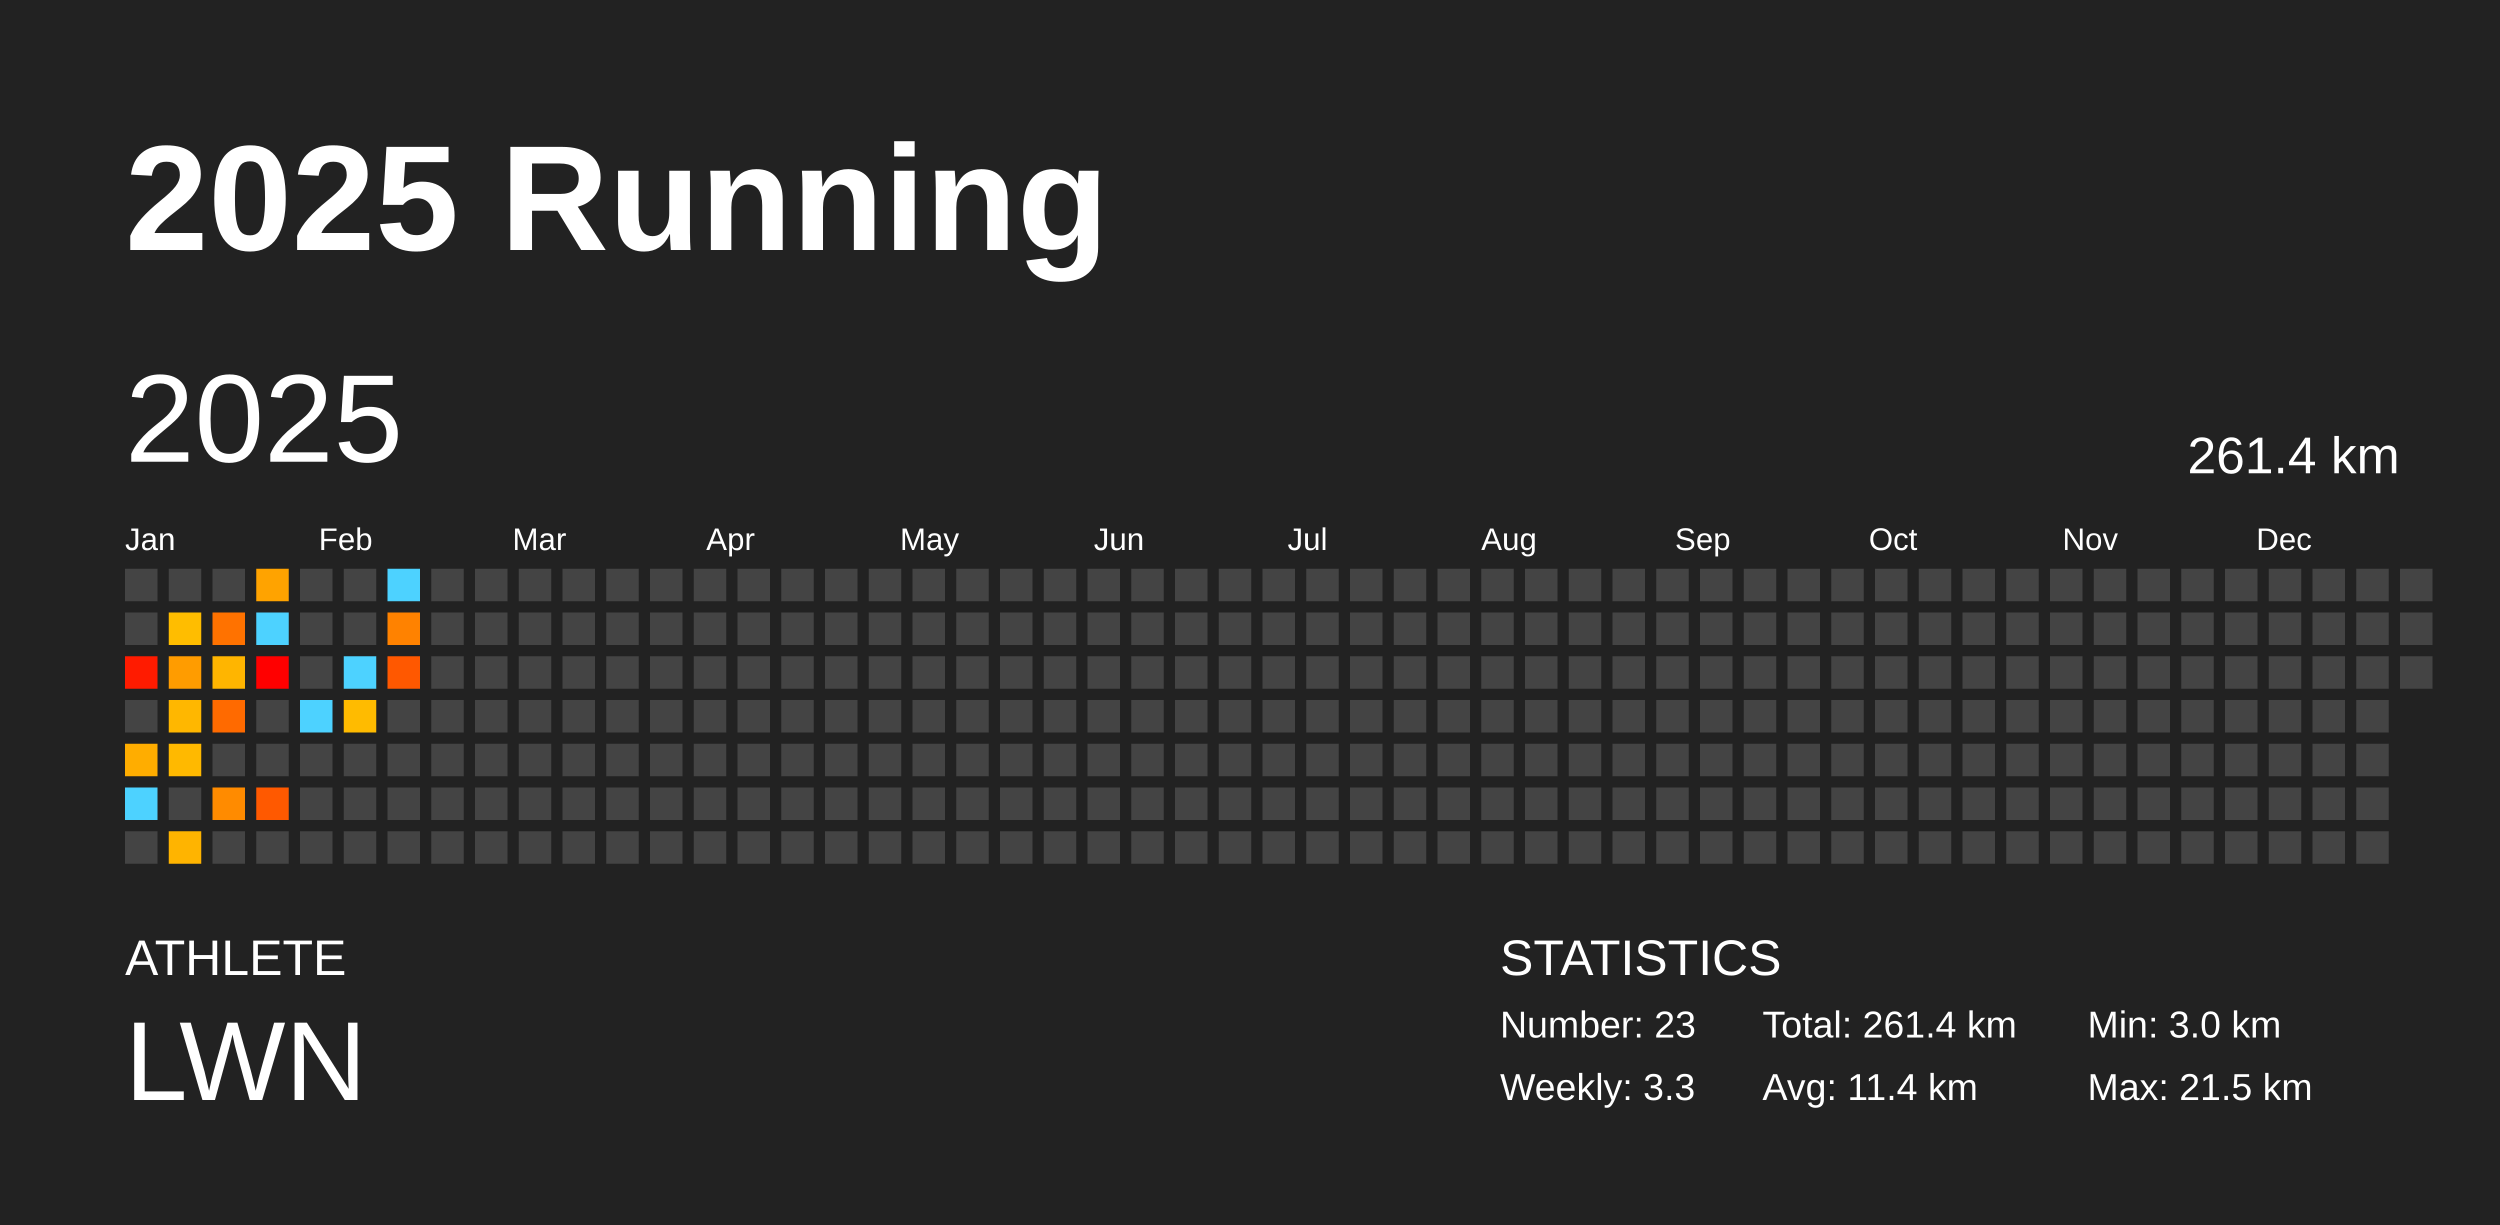
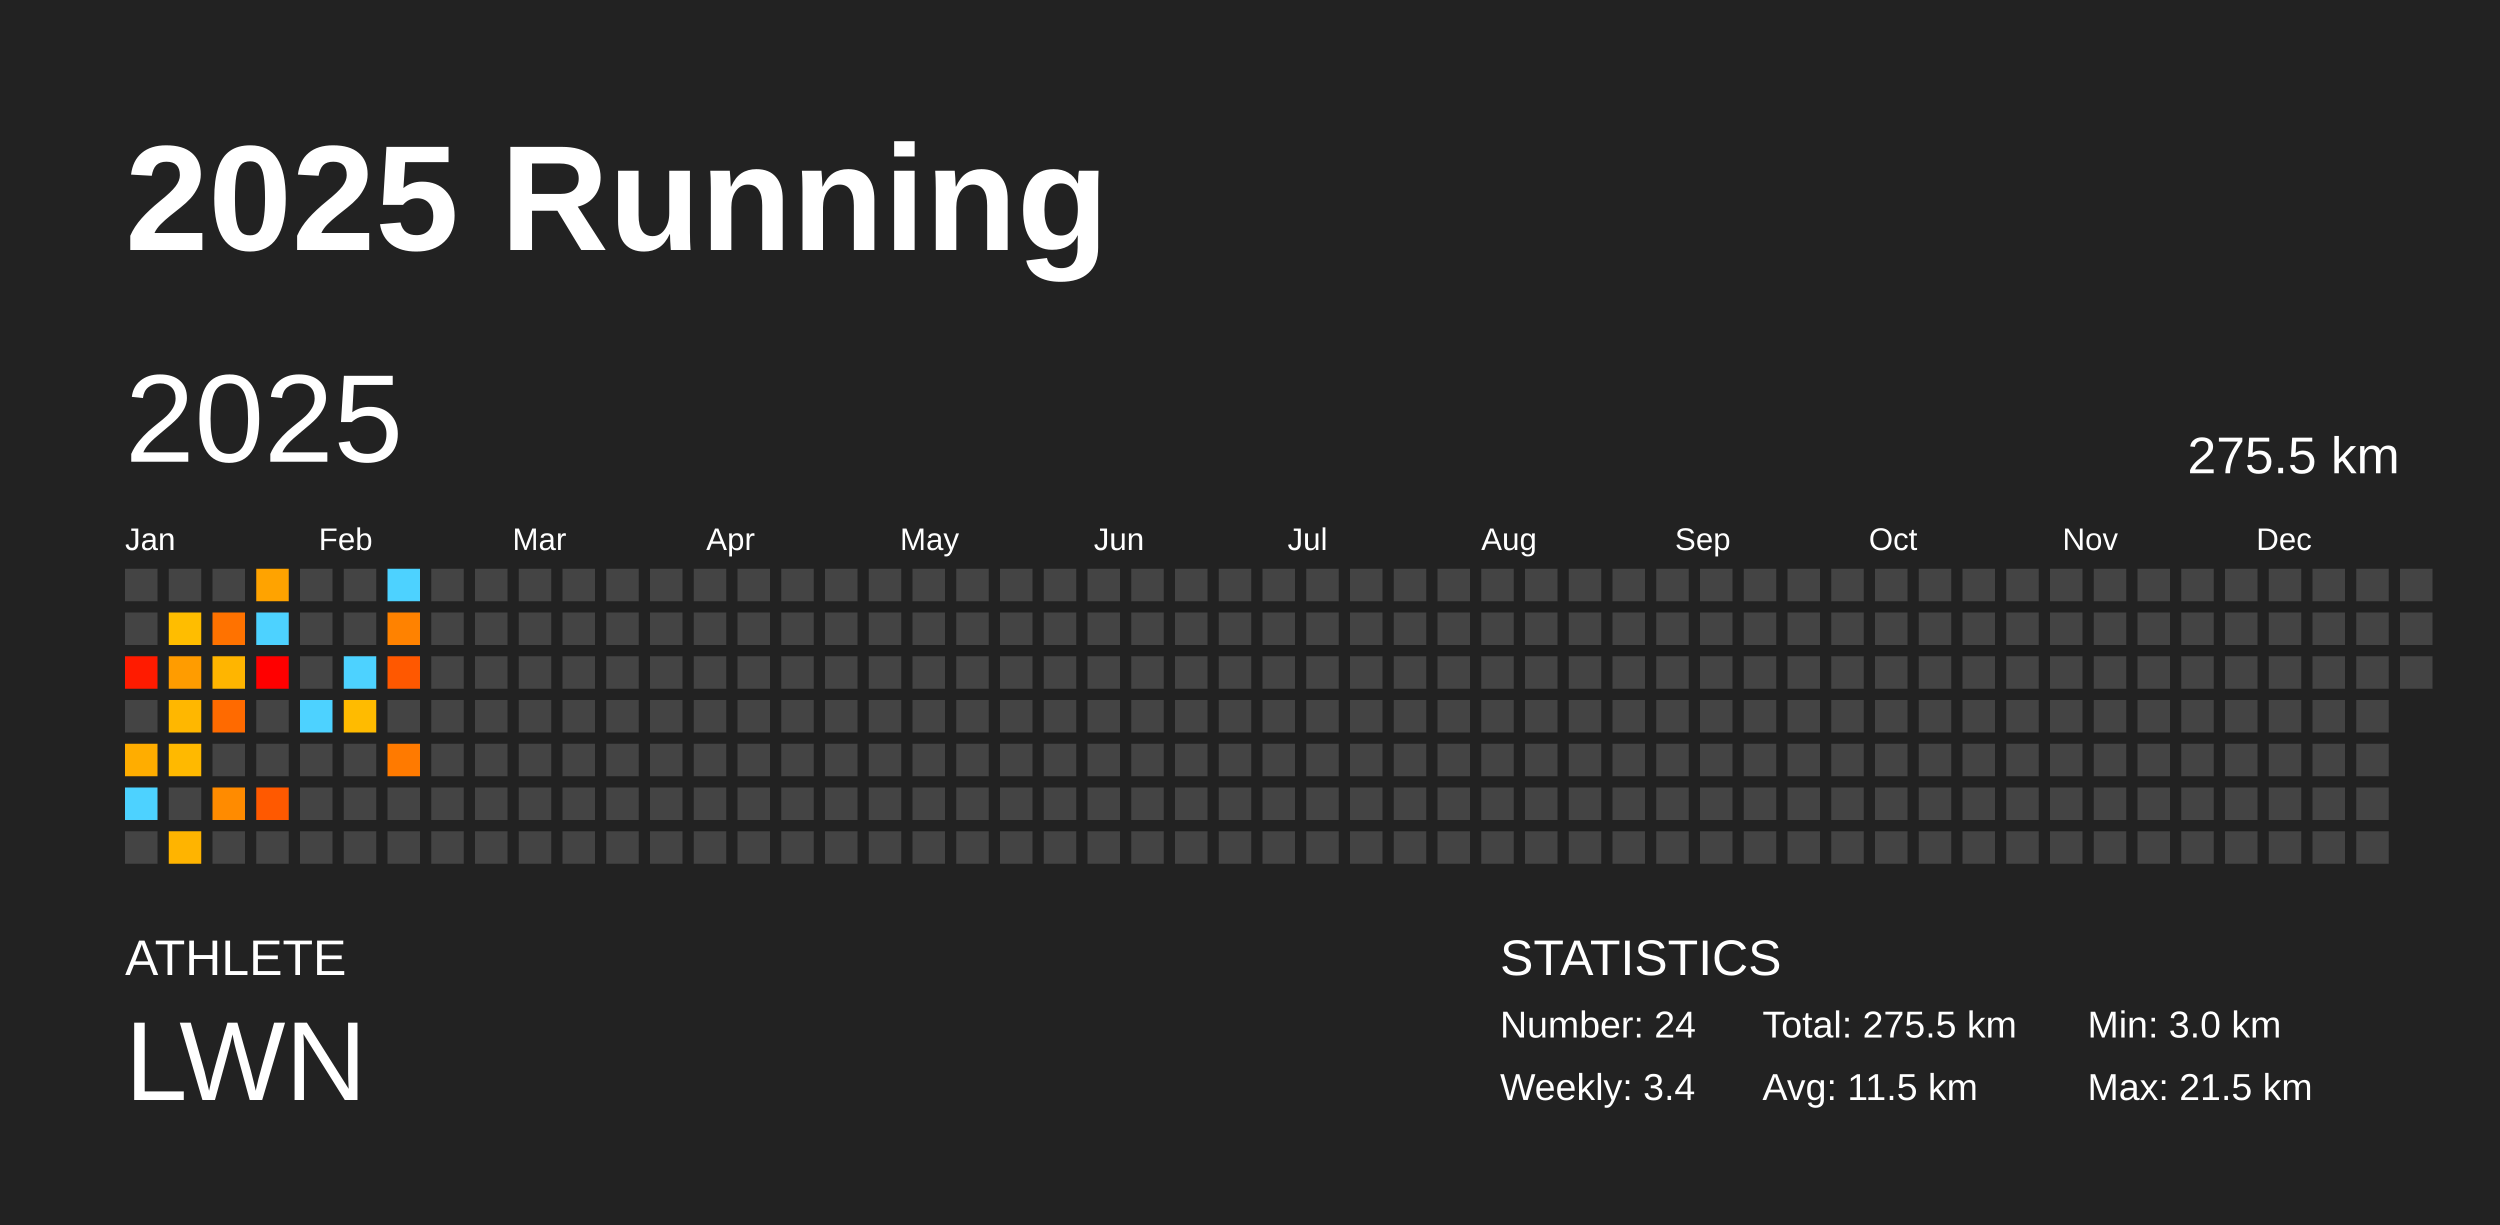
<svg xmlns="http://www.w3.org/2000/svg" baseProfile="full" height="98mm" version="1.1" viewBox="0,0,200,98" width="200mm">
  <defs />
  <rect fill="#222222" height="98" width="200" x="0" y="0" />
  <text fill="#FFFFFF" style="font-size:12px; font-family:Arial; font-weight:bold;" x="10" y="20">2025 Running</text>
  <text fill="#FFFFFF" style="font-size:4px; font-family:Arial" x="10" y="78">ATHLETE</text>
  <text fill="#FFFFFF" style="font-size:9px; font-family:Arial" x="10" y="88">LWN</text>
  <text fill="#FFFFFF" style="font-size:4px; font-family:Arial" x="120" y="78">STATISTICS</text>
-   <text fill="#FFFFFF" style="font-size:3px; font-family:Arial" x="120" y="83">Number: 23</text>
-   <text fill="#FFFFFF" style="font-size:3px; font-family:Arial" x="120" y="88">Weekly: 3.3</text>
-   <text fill="#FFFFFF" style="font-size:3px; font-family:Arial" x="141" y="83">Total: 261.4 km</text>
-   <text fill="#FFFFFF" style="font-size:3px; font-family:Arial" x="141" y="88">Avg: 11.4 km</text>
+   <text fill="#FFFFFF" style="font-size:3px; font-family:Arial" x="120" y="83">Number: 24</text>
+   <text fill="#FFFFFF" style="font-size:3px; font-family:Arial" x="120" y="88">Weekly: 3.4</text>
+   <text fill="#FFFFFF" style="font-size:3px; font-family:Arial" x="141" y="83">Total: 275.5 km</text>
+   <text fill="#FFFFFF" style="font-size:3px; font-family:Arial" x="141" y="88">Avg: 11.5 km</text>
  <text fill="#FFFFFF" style="font-size:3px; font-family:Arial" x="167" y="83">Min: 3.0 km</text>
  <text fill="#FFFFFF" style="font-size:3px; font-family:Arial" x="167" y="88">Max: 21.5 km</text>
  <text dominant-baseline="hanging" fill="#FFFFFF" style="font-size:10.0px; font-family:Arial;" x="10" y="30">2025</text>
-   <text dominant-baseline="hanging" fill="#FFFFFF" style="font-size:4.125px; font-family:Arial;" x="175" y="35">261.4 km</text>
+   <text dominant-baseline="hanging" fill="#FFFFFF" style="font-size:4.125px; font-family:Arial;" x="175" y="35">275.5 km</text>
  <text fill="#FFFFFF" style="font-size:2.5px; font-family:Arial" x="10.0" y="44">Jan</text>
  <text fill="#FFFFFF" style="font-size:2.5px; font-family:Arial" x="25.5" y="44">Feb</text>
  <text fill="#FFFFFF" style="font-size:2.5px; font-family:Arial" x="41.0" y="44">Mar</text>
  <text fill="#FFFFFF" style="font-size:2.5px; font-family:Arial" x="56.5" y="44">Apr</text>
  <text fill="#FFFFFF" style="font-size:2.5px; font-family:Arial" x="72.0" y="44">May</text>
  <text fill="#FFFFFF" style="font-size:2.5px; font-family:Arial" x="87.5" y="44">Jun</text>
  <text fill="#FFFFFF" style="font-size:2.5px; font-family:Arial" x="103.0" y="44">Jul</text>
  <text fill="#FFFFFF" style="font-size:2.5px; font-family:Arial" x="118.5" y="44">Aug</text>
  <text fill="#FFFFFF" style="font-size:2.5px; font-family:Arial" x="134.0" y="44">Sep</text>
  <text fill="#FFFFFF" style="font-size:2.5px; font-family:Arial" x="149.5" y="44">Oct</text>
  <text fill="#FFFFFF" style="font-size:2.5px; font-family:Arial" x="165.0" y="44">Nov</text>
  <text fill="#FFFFFF" style="font-size:2.5px; font-family:Arial" x="180.5" y="44">Dec</text>
  <rect fill="#444444" height="2.6" width="2.6" x="10.0" y="45.5" />
  <rect fill="#444444" height="2.6" width="2.6" x="10.0" y="49.0" />
  <rect fill="#ff1b00" height="2.6" width="2.6" x="10.0" y="52.5" />
  <rect fill="#444444" height="2.6" width="2.6" x="10.0" y="56.0" />
  <rect fill="#ffad00" height="2.6" width="2.6" x="10.0" y="59.5" />
  <rect fill="#4dd2ff" height="2.6" width="2.6" x="10.0" y="63.0" />
  <rect fill="#444444" height="2.6" width="2.6" x="10.0" y="66.5" />
  <rect fill="#444444" height="2.6" width="2.6" x="13.5" y="45.5" />
  <rect fill="#ffbd00" height="2.6" width="2.6" x="13.5" y="49.0" />
  <rect fill="#ff9c00" height="2.6" width="2.6" x="13.5" y="52.5" />
  <rect fill="#ffb700" height="2.6" width="2.6" x="13.5" y="56.0" />
  <rect fill="#ffb900" height="2.6" width="2.6" x="13.5" y="59.5" />
  <rect fill="#444444" height="2.6" width="2.6" x="13.5" y="63.0" />
  <rect fill="#ffb400" height="2.6" width="2.6" x="13.5" y="66.5" />
  <rect fill="#444444" height="2.6" width="2.6" x="17.0" y="45.5" />
  <rect fill="#ff7200" height="2.6" width="2.6" x="17.0" y="49.0" />
  <rect fill="#ffb500" height="2.6" width="2.6" x="17.0" y="52.5" />
  <rect fill="#ff6a00" height="2.6" width="2.6" x="17.0" y="56.0" />
  <rect fill="#444444" height="2.6" width="2.6" x="17.0" y="59.5" />
  <rect fill="#ff8b00" height="2.6" width="2.6" x="17.0" y="63.0" />
  <rect fill="#444444" height="2.6" width="2.6" x="17.0" y="66.5" />
  <rect fill="#ffa300" height="2.6" width="2.6" x="20.5" y="45.5" />
  <rect fill="#4dd2ff" height="2.6" width="2.6" x="20.5" y="49.0" />
  <rect fill="red" height="2.6" width="2.6" x="20.5" y="52.5" />
  <rect fill="#444444" height="2.6" width="2.6" x="20.5" y="56.0" />
  <rect fill="#444444" height="2.6" width="2.6" x="20.5" y="59.5" />
  <rect fill="#ff5900" height="2.6" width="2.6" x="20.5" y="63.0" />
  <rect fill="#444444" height="2.6" width="2.6" x="20.5" y="66.5" />
  <rect fill="#444444" height="2.6" width="2.6" x="24.0" y="45.5" />
  <rect fill="#444444" height="2.6" width="2.6" x="24.0" y="49.0" />
  <rect fill="#444444" height="2.6" width="2.6" x="24.0" y="52.5" />
  <rect fill="#4dd2ff" height="2.6" width="2.6" x="24.0" y="56.0" />
  <rect fill="#444444" height="2.6" width="2.6" x="24.0" y="59.5" />
  <rect fill="#444444" height="2.6" width="2.6" x="24.0" y="63.0" />
  <rect fill="#444444" height="2.6" width="2.6" x="24.0" y="66.5" />
  <rect fill="#444444" height="2.6" width="2.6" x="27.5" y="45.5" />
  <rect fill="#444444" height="2.6" width="2.6" x="27.5" y="49.0" />
  <rect fill="#4dd2ff" height="2.6" width="2.6" x="27.5" y="52.5" />
  <rect fill="#ffbb00" height="2.6" width="2.6" x="27.5" y="56.0" />
  <rect fill="#444444" height="2.6" width="2.6" x="27.5" y="59.5" />
  <rect fill="#444444" height="2.6" width="2.6" x="27.5" y="63.0" />
  <rect fill="#444444" height="2.6" width="2.6" x="27.5" y="66.5" />
  <rect fill="#4dd2ff" height="2.6" width="2.6" x="31.0" y="45.5" />
  <rect fill="#ff8200" height="2.6" width="2.6" x="31.0" y="49.0" />
  <rect fill="#ff5800" height="2.6" width="2.6" x="31.0" y="52.5" />
  <rect fill="#444444" height="2.6" width="2.6" x="31.0" y="56.0" />
-   <rect fill="#444444" height="2.6" width="2.6" x="31.0" y="59.5" />
+   <rect fill="#ff7a00" height="2.6" width="2.6" x="31.0" y="59.5" />
  <rect fill="#444444" height="2.6" width="2.6" x="31.0" y="63.0" />
  <rect fill="#444444" height="2.6" width="2.6" x="31.0" y="66.5" />
  <rect fill="#444444" height="2.6" width="2.6" x="34.5" y="45.5" />
  <rect fill="#444444" height="2.6" width="2.6" x="34.5" y="49.0" />
  <rect fill="#444444" height="2.6" width="2.6" x="34.5" y="52.5" />
  <rect fill="#444444" height="2.6" width="2.6" x="34.5" y="56.0" />
  <rect fill="#444444" height="2.6" width="2.6" x="34.5" y="59.5" />
  <rect fill="#444444" height="2.6" width="2.6" x="34.5" y="63.0" />
  <rect fill="#444444" height="2.6" width="2.6" x="34.5" y="66.5" />
  <rect fill="#444444" height="2.6" width="2.6" x="38.0" y="45.5" />
  <rect fill="#444444" height="2.6" width="2.6" x="38.0" y="49.0" />
  <rect fill="#444444" height="2.6" width="2.6" x="38.0" y="52.5" />
  <rect fill="#444444" height="2.6" width="2.6" x="38.0" y="56.0" />
  <rect fill="#444444" height="2.6" width="2.6" x="38.0" y="59.5" />
  <rect fill="#444444" height="2.6" width="2.6" x="38.0" y="63.0" />
  <rect fill="#444444" height="2.6" width="2.6" x="38.0" y="66.5" />
  <rect fill="#444444" height="2.6" width="2.6" x="41.5" y="45.5" />
  <rect fill="#444444" height="2.6" width="2.6" x="41.5" y="49.0" />
  <rect fill="#444444" height="2.6" width="2.6" x="41.5" y="52.5" />
  <rect fill="#444444" height="2.6" width="2.6" x="41.5" y="56.0" />
  <rect fill="#444444" height="2.6" width="2.6" x="41.5" y="59.5" />
  <rect fill="#444444" height="2.6" width="2.6" x="41.5" y="63.0" />
  <rect fill="#444444" height="2.6" width="2.6" x="41.5" y="66.5" />
  <rect fill="#444444" height="2.6" width="2.6" x="45.0" y="45.5" />
  <rect fill="#444444" height="2.6" width="2.6" x="45.0" y="49.0" />
  <rect fill="#444444" height="2.6" width="2.6" x="45.0" y="52.5" />
  <rect fill="#444444" height="2.6" width="2.6" x="45.0" y="56.0" />
  <rect fill="#444444" height="2.6" width="2.6" x="45.0" y="59.5" />
  <rect fill="#444444" height="2.6" width="2.6" x="45.0" y="63.0" />
  <rect fill="#444444" height="2.6" width="2.6" x="45.0" y="66.5" />
  <rect fill="#444444" height="2.6" width="2.6" x="48.5" y="45.5" />
  <rect fill="#444444" height="2.6" width="2.6" x="48.5" y="49.0" />
  <rect fill="#444444" height="2.6" width="2.6" x="48.5" y="52.5" />
  <rect fill="#444444" height="2.6" width="2.6" x="48.5" y="56.0" />
  <rect fill="#444444" height="2.6" width="2.6" x="48.5" y="59.5" />
  <rect fill="#444444" height="2.6" width="2.6" x="48.5" y="63.0" />
  <rect fill="#444444" height="2.6" width="2.6" x="48.5" y="66.5" />
  <rect fill="#444444" height="2.6" width="2.6" x="52.0" y="45.5" />
  <rect fill="#444444" height="2.6" width="2.6" x="52.0" y="49.0" />
  <rect fill="#444444" height="2.6" width="2.6" x="52.0" y="52.5" />
  <rect fill="#444444" height="2.6" width="2.6" x="52.0" y="56.0" />
  <rect fill="#444444" height="2.6" width="2.6" x="52.0" y="59.5" />
  <rect fill="#444444" height="2.6" width="2.6" x="52.0" y="63.0" />
  <rect fill="#444444" height="2.6" width="2.6" x="52.0" y="66.5" />
  <rect fill="#444444" height="2.6" width="2.6" x="55.5" y="45.5" />
  <rect fill="#444444" height="2.6" width="2.6" x="55.5" y="49.0" />
  <rect fill="#444444" height="2.6" width="2.6" x="55.5" y="52.5" />
  <rect fill="#444444" height="2.6" width="2.6" x="55.5" y="56.0" />
  <rect fill="#444444" height="2.6" width="2.6" x="55.5" y="59.5" />
  <rect fill="#444444" height="2.6" width="2.6" x="55.5" y="63.0" />
  <rect fill="#444444" height="2.6" width="2.6" x="55.5" y="66.5" />
  <rect fill="#444444" height="2.6" width="2.6" x="59.0" y="45.5" />
  <rect fill="#444444" height="2.6" width="2.6" x="59.0" y="49.0" />
  <rect fill="#444444" height="2.6" width="2.6" x="59.0" y="52.5" />
  <rect fill="#444444" height="2.6" width="2.6" x="59.0" y="56.0" />
  <rect fill="#444444" height="2.6" width="2.6" x="59.0" y="59.5" />
  <rect fill="#444444" height="2.6" width="2.6" x="59.0" y="63.0" />
  <rect fill="#444444" height="2.6" width="2.6" x="59.0" y="66.5" />
  <rect fill="#444444" height="2.6" width="2.6" x="62.5" y="45.5" />
  <rect fill="#444444" height="2.6" width="2.6" x="62.5" y="49.0" />
  <rect fill="#444444" height="2.6" width="2.6" x="62.5" y="52.5" />
  <rect fill="#444444" height="2.6" width="2.6" x="62.5" y="56.0" />
  <rect fill="#444444" height="2.6" width="2.6" x="62.5" y="59.5" />
  <rect fill="#444444" height="2.6" width="2.6" x="62.5" y="63.0" />
  <rect fill="#444444" height="2.6" width="2.6" x="62.5" y="66.5" />
  <rect fill="#444444" height="2.6" width="2.6" x="66.0" y="45.5" />
  <rect fill="#444444" height="2.6" width="2.6" x="66.0" y="49.0" />
  <rect fill="#444444" height="2.6" width="2.6" x="66.0" y="52.5" />
  <rect fill="#444444" height="2.6" width="2.6" x="66.0" y="56.0" />
  <rect fill="#444444" height="2.6" width="2.6" x="66.0" y="59.5" />
  <rect fill="#444444" height="2.6" width="2.6" x="66.0" y="63.0" />
  <rect fill="#444444" height="2.6" width="2.6" x="66.0" y="66.5" />
  <rect fill="#444444" height="2.6" width="2.6" x="69.5" y="45.5" />
  <rect fill="#444444" height="2.6" width="2.6" x="69.5" y="49.0" />
  <rect fill="#444444" height="2.6" width="2.6" x="69.5" y="52.5" />
  <rect fill="#444444" height="2.6" width="2.6" x="69.5" y="56.0" />
  <rect fill="#444444" height="2.6" width="2.6" x="69.5" y="59.5" />
  <rect fill="#444444" height="2.6" width="2.6" x="69.5" y="63.0" />
  <rect fill="#444444" height="2.6" width="2.6" x="69.5" y="66.5" />
  <rect fill="#444444" height="2.6" width="2.6" x="73.0" y="45.5" />
  <rect fill="#444444" height="2.6" width="2.6" x="73.0" y="49.0" />
  <rect fill="#444444" height="2.6" width="2.6" x="73.0" y="52.5" />
  <rect fill="#444444" height="2.6" width="2.6" x="73.0" y="56.0" />
  <rect fill="#444444" height="2.6" width="2.6" x="73.0" y="59.5" />
  <rect fill="#444444" height="2.6" width="2.6" x="73.0" y="63.0" />
  <rect fill="#444444" height="2.6" width="2.6" x="73.0" y="66.5" />
  <rect fill="#444444" height="2.6" width="2.6" x="76.5" y="45.5" />
  <rect fill="#444444" height="2.6" width="2.6" x="76.5" y="49.0" />
  <rect fill="#444444" height="2.6" width="2.6" x="76.5" y="52.5" />
  <rect fill="#444444" height="2.6" width="2.6" x="76.5" y="56.0" />
  <rect fill="#444444" height="2.6" width="2.6" x="76.5" y="59.5" />
  <rect fill="#444444" height="2.6" width="2.6" x="76.5" y="63.0" />
  <rect fill="#444444" height="2.6" width="2.6" x="76.5" y="66.5" />
  <rect fill="#444444" height="2.6" width="2.6" x="80.0" y="45.5" />
  <rect fill="#444444" height="2.6" width="2.6" x="80.0" y="49.0" />
  <rect fill="#444444" height="2.6" width="2.6" x="80.0" y="52.5" />
  <rect fill="#444444" height="2.6" width="2.6" x="80.0" y="56.0" />
  <rect fill="#444444" height="2.6" width="2.6" x="80.0" y="59.5" />
  <rect fill="#444444" height="2.6" width="2.6" x="80.0" y="63.0" />
  <rect fill="#444444" height="2.6" width="2.6" x="80.0" y="66.5" />
  <rect fill="#444444" height="2.6" width="2.6" x="83.5" y="45.5" />
  <rect fill="#444444" height="2.6" width="2.6" x="83.5" y="49.0" />
  <rect fill="#444444" height="2.6" width="2.6" x="83.5" y="52.5" />
  <rect fill="#444444" height="2.6" width="2.6" x="83.5" y="56.0" />
  <rect fill="#444444" height="2.6" width="2.6" x="83.5" y="59.5" />
  <rect fill="#444444" height="2.6" width="2.6" x="83.5" y="63.0" />
  <rect fill="#444444" height="2.6" width="2.6" x="83.5" y="66.5" />
  <rect fill="#444444" height="2.6" width="2.6" x="87.0" y="45.5" />
  <rect fill="#444444" height="2.6" width="2.6" x="87.0" y="49.0" />
  <rect fill="#444444" height="2.6" width="2.6" x="87.0" y="52.5" />
  <rect fill="#444444" height="2.6" width="2.6" x="87.0" y="56.0" />
  <rect fill="#444444" height="2.6" width="2.6" x="87.0" y="59.5" />
  <rect fill="#444444" height="2.6" width="2.6" x="87.0" y="63.0" />
  <rect fill="#444444" height="2.6" width="2.6" x="87.0" y="66.5" />
  <rect fill="#444444" height="2.6" width="2.6" x="90.5" y="45.5" />
  <rect fill="#444444" height="2.6" width="2.6" x="90.5" y="49.0" />
  <rect fill="#444444" height="2.6" width="2.6" x="90.5" y="52.5" />
  <rect fill="#444444" height="2.6" width="2.6" x="90.5" y="56.0" />
  <rect fill="#444444" height="2.6" width="2.6" x="90.5" y="59.5" />
  <rect fill="#444444" height="2.6" width="2.6" x="90.5" y="63.0" />
  <rect fill="#444444" height="2.6" width="2.6" x="90.5" y="66.5" />
  <rect fill="#444444" height="2.6" width="2.6" x="94.0" y="45.5" />
  <rect fill="#444444" height="2.6" width="2.6" x="94.0" y="49.0" />
  <rect fill="#444444" height="2.6" width="2.6" x="94.0" y="52.5" />
  <rect fill="#444444" height="2.6" width="2.6" x="94.0" y="56.0" />
  <rect fill="#444444" height="2.6" width="2.6" x="94.0" y="59.5" />
  <rect fill="#444444" height="2.6" width="2.6" x="94.0" y="63.0" />
  <rect fill="#444444" height="2.6" width="2.6" x="94.0" y="66.5" />
  <rect fill="#444444" height="2.6" width="2.6" x="97.5" y="45.5" />
  <rect fill="#444444" height="2.6" width="2.6" x="97.5" y="49.0" />
  <rect fill="#444444" height="2.6" width="2.6" x="97.5" y="52.5" />
  <rect fill="#444444" height="2.6" width="2.6" x="97.5" y="56.0" />
  <rect fill="#444444" height="2.6" width="2.6" x="97.5" y="59.5" />
  <rect fill="#444444" height="2.6" width="2.6" x="97.5" y="63.0" />
  <rect fill="#444444" height="2.6" width="2.6" x="97.5" y="66.5" />
  <rect fill="#444444" height="2.6" width="2.6" x="101.0" y="45.5" />
  <rect fill="#444444" height="2.6" width="2.6" x="101.0" y="49.0" />
  <rect fill="#444444" height="2.6" width="2.6" x="101.0" y="52.5" />
  <rect fill="#444444" height="2.6" width="2.6" x="101.0" y="56.0" />
  <rect fill="#444444" height="2.6" width="2.6" x="101.0" y="59.5" />
  <rect fill="#444444" height="2.6" width="2.6" x="101.0" y="63.0" />
  <rect fill="#444444" height="2.6" width="2.6" x="101.0" y="66.5" />
  <rect fill="#444444" height="2.6" width="2.6" x="104.5" y="45.5" />
  <rect fill="#444444" height="2.6" width="2.6" x="104.5" y="49.0" />
  <rect fill="#444444" height="2.6" width="2.6" x="104.5" y="52.5" />
  <rect fill="#444444" height="2.6" width="2.6" x="104.5" y="56.0" />
  <rect fill="#444444" height="2.6" width="2.6" x="104.5" y="59.5" />
  <rect fill="#444444" height="2.6" width="2.6" x="104.5" y="63.0" />
  <rect fill="#444444" height="2.6" width="2.6" x="104.5" y="66.5" />
  <rect fill="#444444" height="2.6" width="2.6" x="108.0" y="45.5" />
  <rect fill="#444444" height="2.6" width="2.6" x="108.0" y="49.0" />
  <rect fill="#444444" height="2.6" width="2.6" x="108.0" y="52.5" />
  <rect fill="#444444" height="2.6" width="2.6" x="108.0" y="56.0" />
  <rect fill="#444444" height="2.6" width="2.6" x="108.0" y="59.5" />
  <rect fill="#444444" height="2.6" width="2.6" x="108.0" y="63.0" />
  <rect fill="#444444" height="2.6" width="2.6" x="108.0" y="66.5" />
  <rect fill="#444444" height="2.6" width="2.6" x="111.5" y="45.5" />
  <rect fill="#444444" height="2.6" width="2.6" x="111.5" y="49.0" />
  <rect fill="#444444" height="2.6" width="2.6" x="111.5" y="52.5" />
  <rect fill="#444444" height="2.6" width="2.6" x="111.5" y="56.0" />
  <rect fill="#444444" height="2.6" width="2.6" x="111.5" y="59.5" />
  <rect fill="#444444" height="2.6" width="2.6" x="111.5" y="63.0" />
  <rect fill="#444444" height="2.6" width="2.6" x="111.5" y="66.5" />
  <rect fill="#444444" height="2.6" width="2.6" x="115.0" y="45.5" />
  <rect fill="#444444" height="2.6" width="2.6" x="115.0" y="49.0" />
  <rect fill="#444444" height="2.6" width="2.6" x="115.0" y="52.5" />
  <rect fill="#444444" height="2.6" width="2.6" x="115.0" y="56.0" />
  <rect fill="#444444" height="2.6" width="2.6" x="115.0" y="59.5" />
  <rect fill="#444444" height="2.6" width="2.6" x="115.0" y="63.0" />
  <rect fill="#444444" height="2.6" width="2.6" x="115.0" y="66.5" />
  <rect fill="#444444" height="2.6" width="2.6" x="118.5" y="45.5" />
  <rect fill="#444444" height="2.6" width="2.6" x="118.5" y="49.0" />
  <rect fill="#444444" height="2.6" width="2.6" x="118.5" y="52.5" />
  <rect fill="#444444" height="2.6" width="2.6" x="118.5" y="56.0" />
  <rect fill="#444444" height="2.6" width="2.6" x="118.5" y="59.5" />
  <rect fill="#444444" height="2.6" width="2.6" x="118.5" y="63.0" />
  <rect fill="#444444" height="2.6" width="2.6" x="118.5" y="66.5" />
  <rect fill="#444444" height="2.6" width="2.6" x="122.0" y="45.5" />
  <rect fill="#444444" height="2.6" width="2.6" x="122.0" y="49.0" />
  <rect fill="#444444" height="2.6" width="2.6" x="122.0" y="52.5" />
  <rect fill="#444444" height="2.6" width="2.6" x="122.0" y="56.0" />
  <rect fill="#444444" height="2.6" width="2.6" x="122.0" y="59.5" />
  <rect fill="#444444" height="2.6" width="2.6" x="122.0" y="63.0" />
  <rect fill="#444444" height="2.6" width="2.6" x="122.0" y="66.5" />
  <rect fill="#444444" height="2.6" width="2.6" x="125.5" y="45.5" />
  <rect fill="#444444" height="2.6" width="2.6" x="125.5" y="49.0" />
  <rect fill="#444444" height="2.6" width="2.6" x="125.5" y="52.5" />
  <rect fill="#444444" height="2.6" width="2.6" x="125.5" y="56.0" />
  <rect fill="#444444" height="2.6" width="2.6" x="125.5" y="59.5" />
  <rect fill="#444444" height="2.6" width="2.6" x="125.5" y="63.0" />
  <rect fill="#444444" height="2.6" width="2.6" x="125.5" y="66.5" />
  <rect fill="#444444" height="2.6" width="2.6" x="129.0" y="45.5" />
  <rect fill="#444444" height="2.6" width="2.6" x="129.0" y="49.0" />
  <rect fill="#444444" height="2.6" width="2.6" x="129.0" y="52.5" />
  <rect fill="#444444" height="2.6" width="2.6" x="129.0" y="56.0" />
  <rect fill="#444444" height="2.6" width="2.6" x="129.0" y="59.5" />
  <rect fill="#444444" height="2.6" width="2.6" x="129.0" y="63.0" />
  <rect fill="#444444" height="2.6" width="2.6" x="129.0" y="66.5" />
  <rect fill="#444444" height="2.6" width="2.6" x="132.5" y="45.5" />
  <rect fill="#444444" height="2.6" width="2.6" x="132.5" y="49.0" />
  <rect fill="#444444" height="2.6" width="2.6" x="132.5" y="52.5" />
  <rect fill="#444444" height="2.6" width="2.6" x="132.5" y="56.0" />
  <rect fill="#444444" height="2.6" width="2.6" x="132.5" y="59.5" />
  <rect fill="#444444" height="2.6" width="2.6" x="132.5" y="63.0" />
  <rect fill="#444444" height="2.6" width="2.6" x="132.5" y="66.5" />
  <rect fill="#444444" height="2.6" width="2.6" x="136.0" y="45.5" />
  <rect fill="#444444" height="2.6" width="2.6" x="136.0" y="49.0" />
  <rect fill="#444444" height="2.6" width="2.6" x="136.0" y="52.5" />
  <rect fill="#444444" height="2.6" width="2.6" x="136.0" y="56.0" />
  <rect fill="#444444" height="2.6" width="2.6" x="136.0" y="59.5" />
  <rect fill="#444444" height="2.6" width="2.6" x="136.0" y="63.0" />
  <rect fill="#444444" height="2.6" width="2.6" x="136.0" y="66.5" />
  <rect fill="#444444" height="2.6" width="2.6" x="139.5" y="45.5" />
  <rect fill="#444444" height="2.6" width="2.6" x="139.5" y="49.0" />
  <rect fill="#444444" height="2.6" width="2.6" x="139.5" y="52.5" />
  <rect fill="#444444" height="2.6" width="2.6" x="139.5" y="56.0" />
  <rect fill="#444444" height="2.6" width="2.6" x="139.5" y="59.5" />
  <rect fill="#444444" height="2.6" width="2.6" x="139.5" y="63.0" />
  <rect fill="#444444" height="2.6" width="2.6" x="139.5" y="66.5" />
  <rect fill="#444444" height="2.6" width="2.6" x="143.0" y="45.5" />
  <rect fill="#444444" height="2.6" width="2.6" x="143.0" y="49.0" />
  <rect fill="#444444" height="2.6" width="2.6" x="143.0" y="52.5" />
  <rect fill="#444444" height="2.6" width="2.6" x="143.0" y="56.0" />
  <rect fill="#444444" height="2.6" width="2.6" x="143.0" y="59.5" />
  <rect fill="#444444" height="2.6" width="2.6" x="143.0" y="63.0" />
  <rect fill="#444444" height="2.6" width="2.6" x="143.0" y="66.5" />
  <rect fill="#444444" height="2.6" width="2.6" x="146.5" y="45.5" />
  <rect fill="#444444" height="2.6" width="2.6" x="146.5" y="49.0" />
  <rect fill="#444444" height="2.6" width="2.6" x="146.5" y="52.5" />
  <rect fill="#444444" height="2.6" width="2.6" x="146.5" y="56.0" />
  <rect fill="#444444" height="2.6" width="2.6" x="146.5" y="59.5" />
  <rect fill="#444444" height="2.6" width="2.6" x="146.5" y="63.0" />
  <rect fill="#444444" height="2.6" width="2.6" x="146.5" y="66.5" />
  <rect fill="#444444" height="2.6" width="2.6" x="150.0" y="45.5" />
  <rect fill="#444444" height="2.6" width="2.6" x="150.0" y="49.0" />
  <rect fill="#444444" height="2.6" width="2.6" x="150.0" y="52.5" />
  <rect fill="#444444" height="2.6" width="2.6" x="150.0" y="56.0" />
  <rect fill="#444444" height="2.6" width="2.6" x="150.0" y="59.5" />
  <rect fill="#444444" height="2.6" width="2.6" x="150.0" y="63.0" />
  <rect fill="#444444" height="2.6" width="2.6" x="150.0" y="66.5" />
  <rect fill="#444444" height="2.6" width="2.6" x="153.5" y="45.5" />
  <rect fill="#444444" height="2.6" width="2.6" x="153.5" y="49.0" />
  <rect fill="#444444" height="2.6" width="2.6" x="153.5" y="52.5" />
  <rect fill="#444444" height="2.6" width="2.6" x="153.5" y="56.0" />
  <rect fill="#444444" height="2.6" width="2.6" x="153.5" y="59.5" />
  <rect fill="#444444" height="2.6" width="2.6" x="153.5" y="63.0" />
  <rect fill="#444444" height="2.6" width="2.6" x="153.5" y="66.5" />
  <rect fill="#444444" height="2.6" width="2.6" x="157.0" y="45.5" />
  <rect fill="#444444" height="2.6" width="2.6" x="157.0" y="49.0" />
  <rect fill="#444444" height="2.6" width="2.6" x="157.0" y="52.5" />
  <rect fill="#444444" height="2.6" width="2.6" x="157.0" y="56.0" />
  <rect fill="#444444" height="2.6" width="2.6" x="157.0" y="59.5" />
  <rect fill="#444444" height="2.6" width="2.6" x="157.0" y="63.0" />
  <rect fill="#444444" height="2.6" width="2.6" x="157.0" y="66.5" />
  <rect fill="#444444" height="2.6" width="2.6" x="160.5" y="45.5" />
  <rect fill="#444444" height="2.6" width="2.6" x="160.5" y="49.0" />
  <rect fill="#444444" height="2.6" width="2.6" x="160.5" y="52.5" />
  <rect fill="#444444" height="2.6" width="2.6" x="160.5" y="56.0" />
  <rect fill="#444444" height="2.6" width="2.6" x="160.5" y="59.5" />
  <rect fill="#444444" height="2.6" width="2.6" x="160.5" y="63.0" />
  <rect fill="#444444" height="2.6" width="2.6" x="160.5" y="66.5" />
  <rect fill="#444444" height="2.6" width="2.6" x="164.0" y="45.5" />
  <rect fill="#444444" height="2.6" width="2.6" x="164.0" y="49.0" />
  <rect fill="#444444" height="2.6" width="2.6" x="164.0" y="52.5" />
  <rect fill="#444444" height="2.6" width="2.6" x="164.0" y="56.0" />
  <rect fill="#444444" height="2.6" width="2.6" x="164.0" y="59.5" />
  <rect fill="#444444" height="2.6" width="2.6" x="164.0" y="63.0" />
  <rect fill="#444444" height="2.6" width="2.6" x="164.0" y="66.5" />
  <rect fill="#444444" height="2.6" width="2.6" x="167.5" y="45.5" />
  <rect fill="#444444" height="2.6" width="2.6" x="167.5" y="49.0" />
  <rect fill="#444444" height="2.6" width="2.6" x="167.5" y="52.5" />
  <rect fill="#444444" height="2.6" width="2.6" x="167.5" y="56.0" />
  <rect fill="#444444" height="2.6" width="2.6" x="167.5" y="59.5" />
  <rect fill="#444444" height="2.6" width="2.6" x="167.5" y="63.0" />
  <rect fill="#444444" height="2.6" width="2.6" x="167.5" y="66.5" />
  <rect fill="#444444" height="2.6" width="2.6" x="171.0" y="45.5" />
  <rect fill="#444444" height="2.6" width="2.6" x="171.0" y="49.0" />
  <rect fill="#444444" height="2.6" width="2.6" x="171.0" y="52.5" />
  <rect fill="#444444" height="2.6" width="2.6" x="171.0" y="56.0" />
  <rect fill="#444444" height="2.6" width="2.6" x="171.0" y="59.5" />
  <rect fill="#444444" height="2.6" width="2.6" x="171.0" y="63.0" />
  <rect fill="#444444" height="2.6" width="2.6" x="171.0" y="66.5" />
  <rect fill="#444444" height="2.6" width="2.6" x="174.5" y="45.5" />
  <rect fill="#444444" height="2.6" width="2.6" x="174.5" y="49.0" />
  <rect fill="#444444" height="2.6" width="2.6" x="174.5" y="52.5" />
  <rect fill="#444444" height="2.6" width="2.6" x="174.5" y="56.0" />
  <rect fill="#444444" height="2.6" width="2.6" x="174.5" y="59.5" />
  <rect fill="#444444" height="2.6" width="2.6" x="174.5" y="63.0" />
  <rect fill="#444444" height="2.6" width="2.6" x="174.5" y="66.5" />
  <rect fill="#444444" height="2.6" width="2.6" x="178.0" y="45.5" />
  <rect fill="#444444" height="2.6" width="2.6" x="178.0" y="49.0" />
  <rect fill="#444444" height="2.6" width="2.6" x="178.0" y="52.5" />
  <rect fill="#444444" height="2.6" width="2.6" x="178.0" y="56.0" />
  <rect fill="#444444" height="2.6" width="2.6" x="178.0" y="59.5" />
  <rect fill="#444444" height="2.6" width="2.6" x="178.0" y="63.0" />
  <rect fill="#444444" height="2.6" width="2.6" x="178.0" y="66.5" />
  <rect fill="#444444" height="2.6" width="2.6" x="181.5" y="45.5" />
  <rect fill="#444444" height="2.6" width="2.6" x="181.5" y="49.0" />
  <rect fill="#444444" height="2.6" width="2.6" x="181.5" y="52.5" />
  <rect fill="#444444" height="2.6" width="2.6" x="181.5" y="56.0" />
  <rect fill="#444444" height="2.6" width="2.6" x="181.5" y="59.5" />
  <rect fill="#444444" height="2.6" width="2.6" x="181.5" y="63.0" />
  <rect fill="#444444" height="2.6" width="2.6" x="181.5" y="66.5" />
  <rect fill="#444444" height="2.6" width="2.6" x="185.0" y="45.5" />
  <rect fill="#444444" height="2.6" width="2.6" x="185.0" y="49.0" />
  <rect fill="#444444" height="2.6" width="2.6" x="185.0" y="52.5" />
  <rect fill="#444444" height="2.6" width="2.6" x="185.0" y="56.0" />
  <rect fill="#444444" height="2.6" width="2.6" x="185.0" y="59.5" />
  <rect fill="#444444" height="2.6" width="2.6" x="185.0" y="63.0" />
  <rect fill="#444444" height="2.6" width="2.6" x="185.0" y="66.5" />
  <rect fill="#444444" height="2.6" width="2.6" x="188.5" y="45.5" />
  <rect fill="#444444" height="2.6" width="2.6" x="188.5" y="49.0" />
  <rect fill="#444444" height="2.6" width="2.6" x="188.5" y="52.5" />
  <rect fill="#444444" height="2.6" width="2.6" x="188.5" y="56.0" />
  <rect fill="#444444" height="2.6" width="2.6" x="188.5" y="59.5" />
  <rect fill="#444444" height="2.6" width="2.6" x="188.5" y="63.0" />
  <rect fill="#444444" height="2.6" width="2.6" x="188.5" y="66.5" />
  <rect fill="#444444" height="2.6" width="2.6" x="192.0" y="45.5" />
  <rect fill="#444444" height="2.6" width="2.6" x="192.0" y="49.0" />
  <rect fill="#444444" height="2.6" width="2.6" x="192.0" y="52.5" />
</svg>
